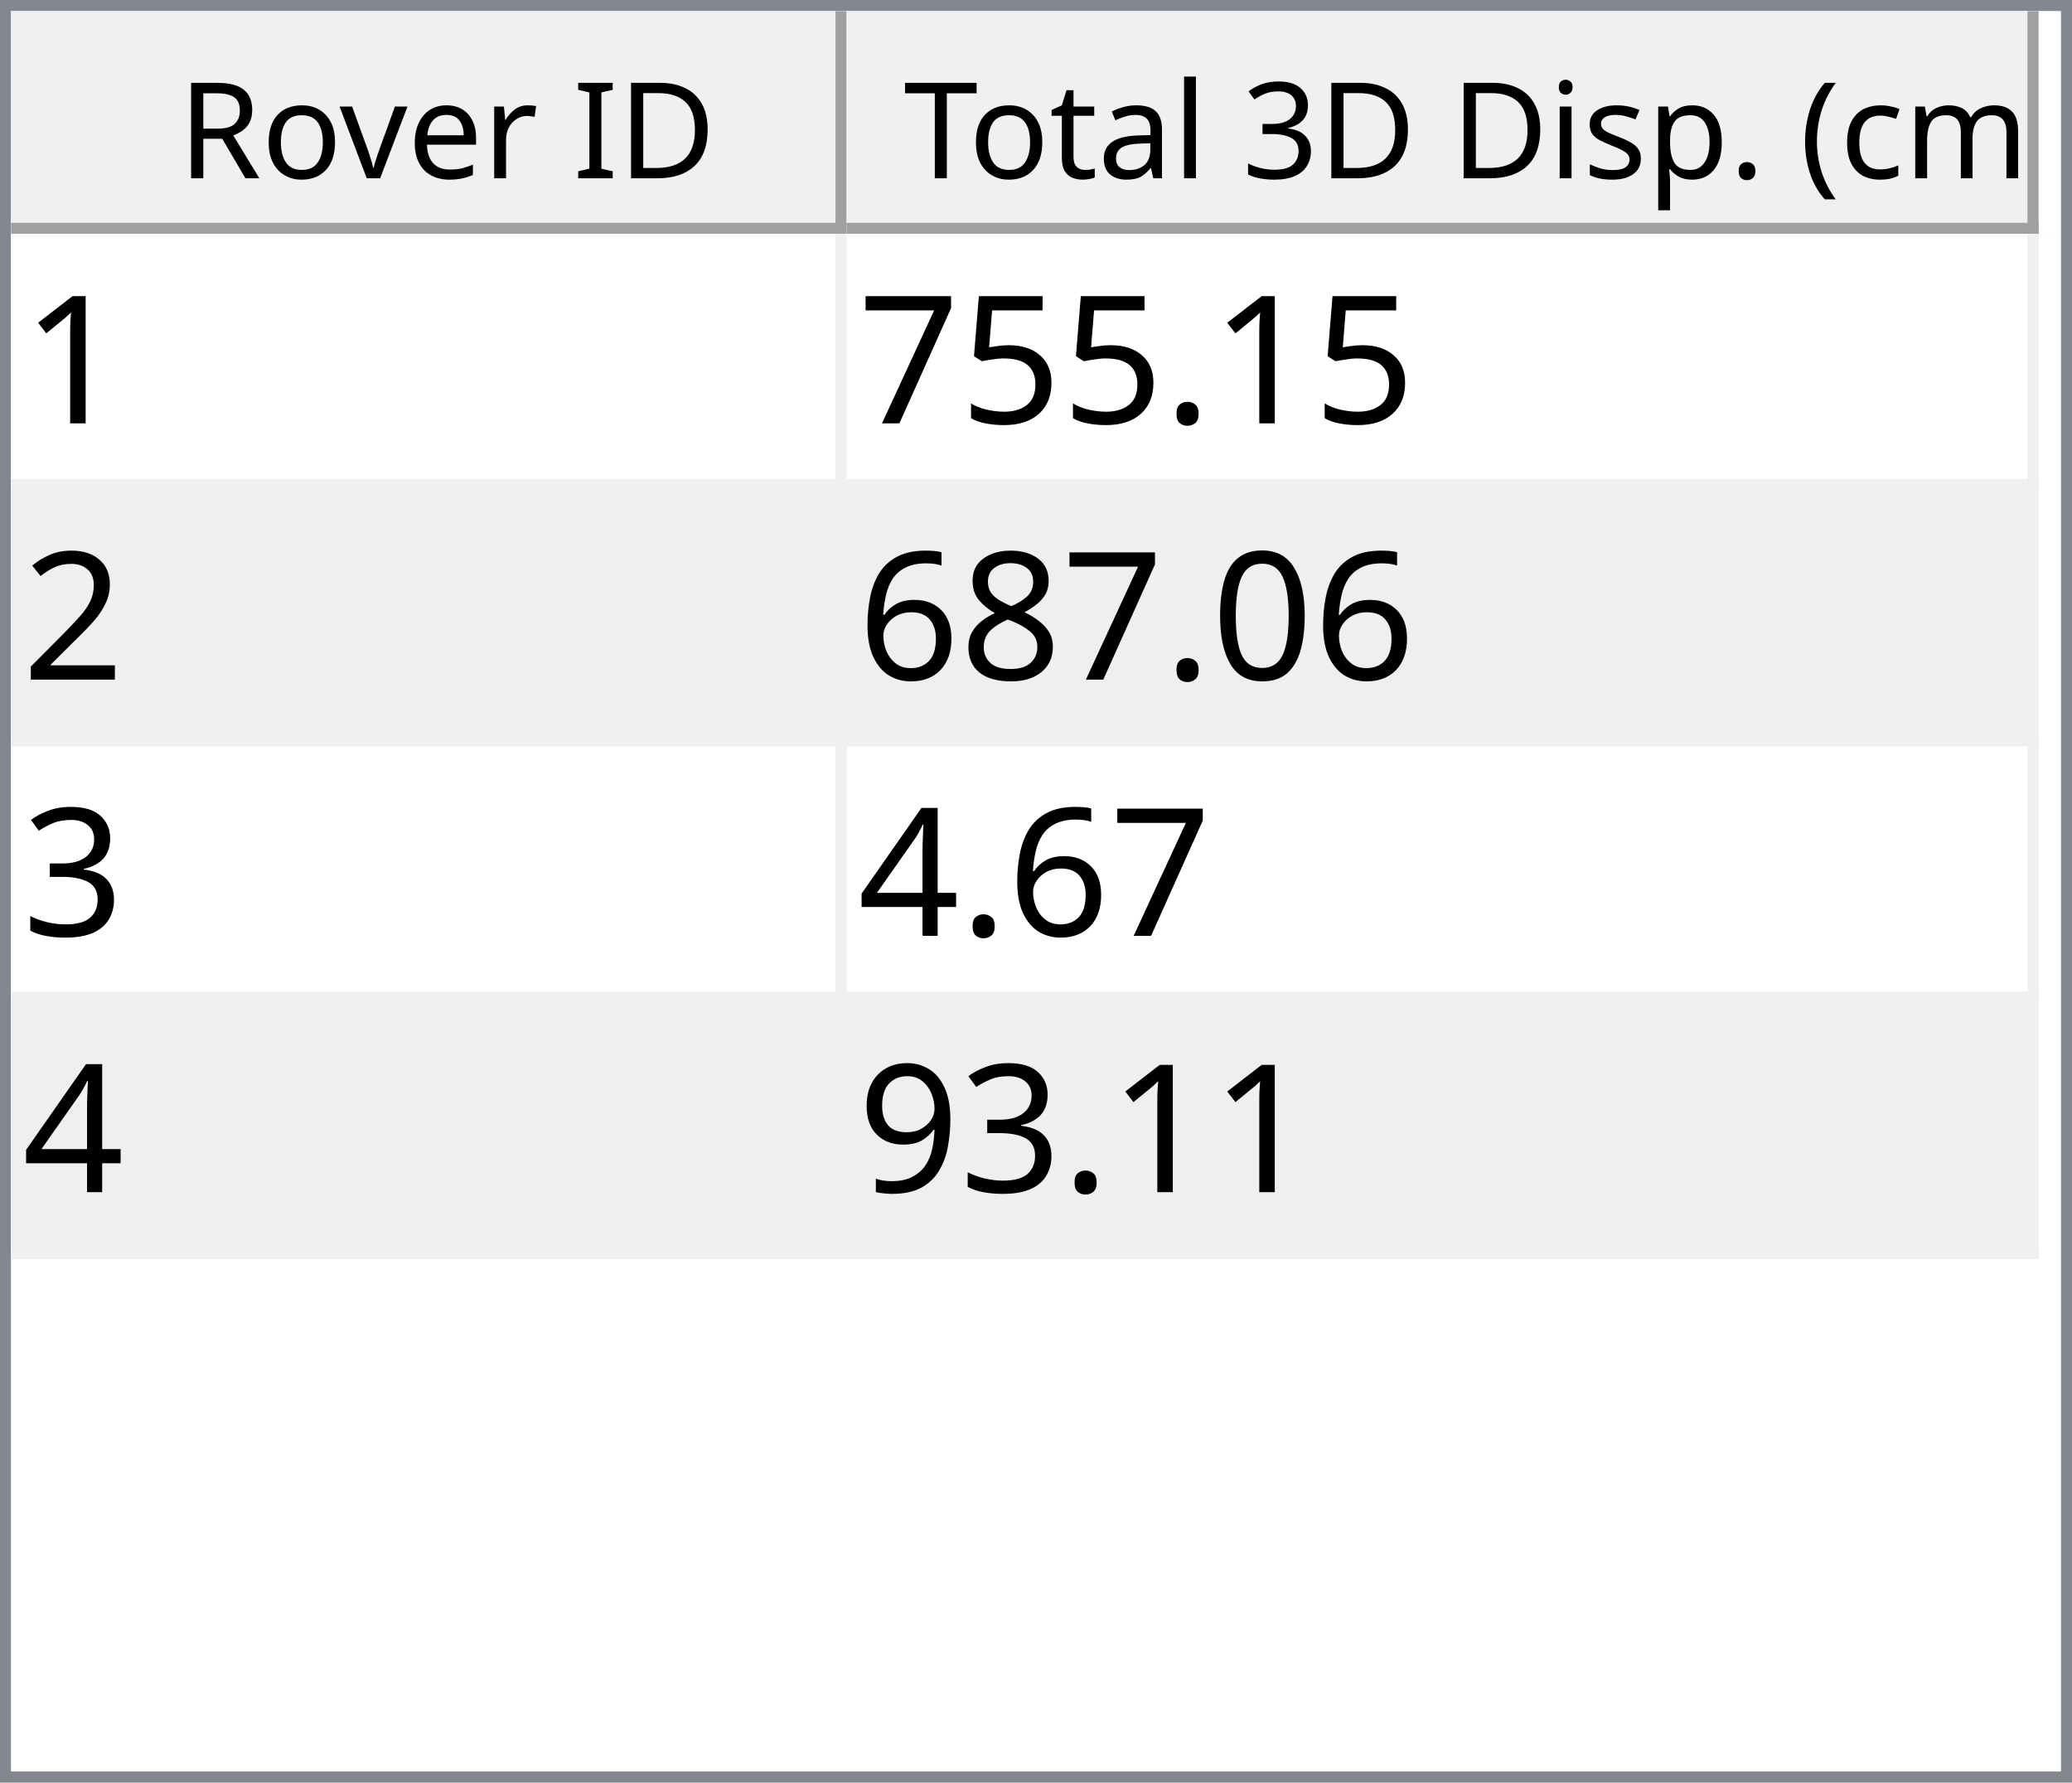
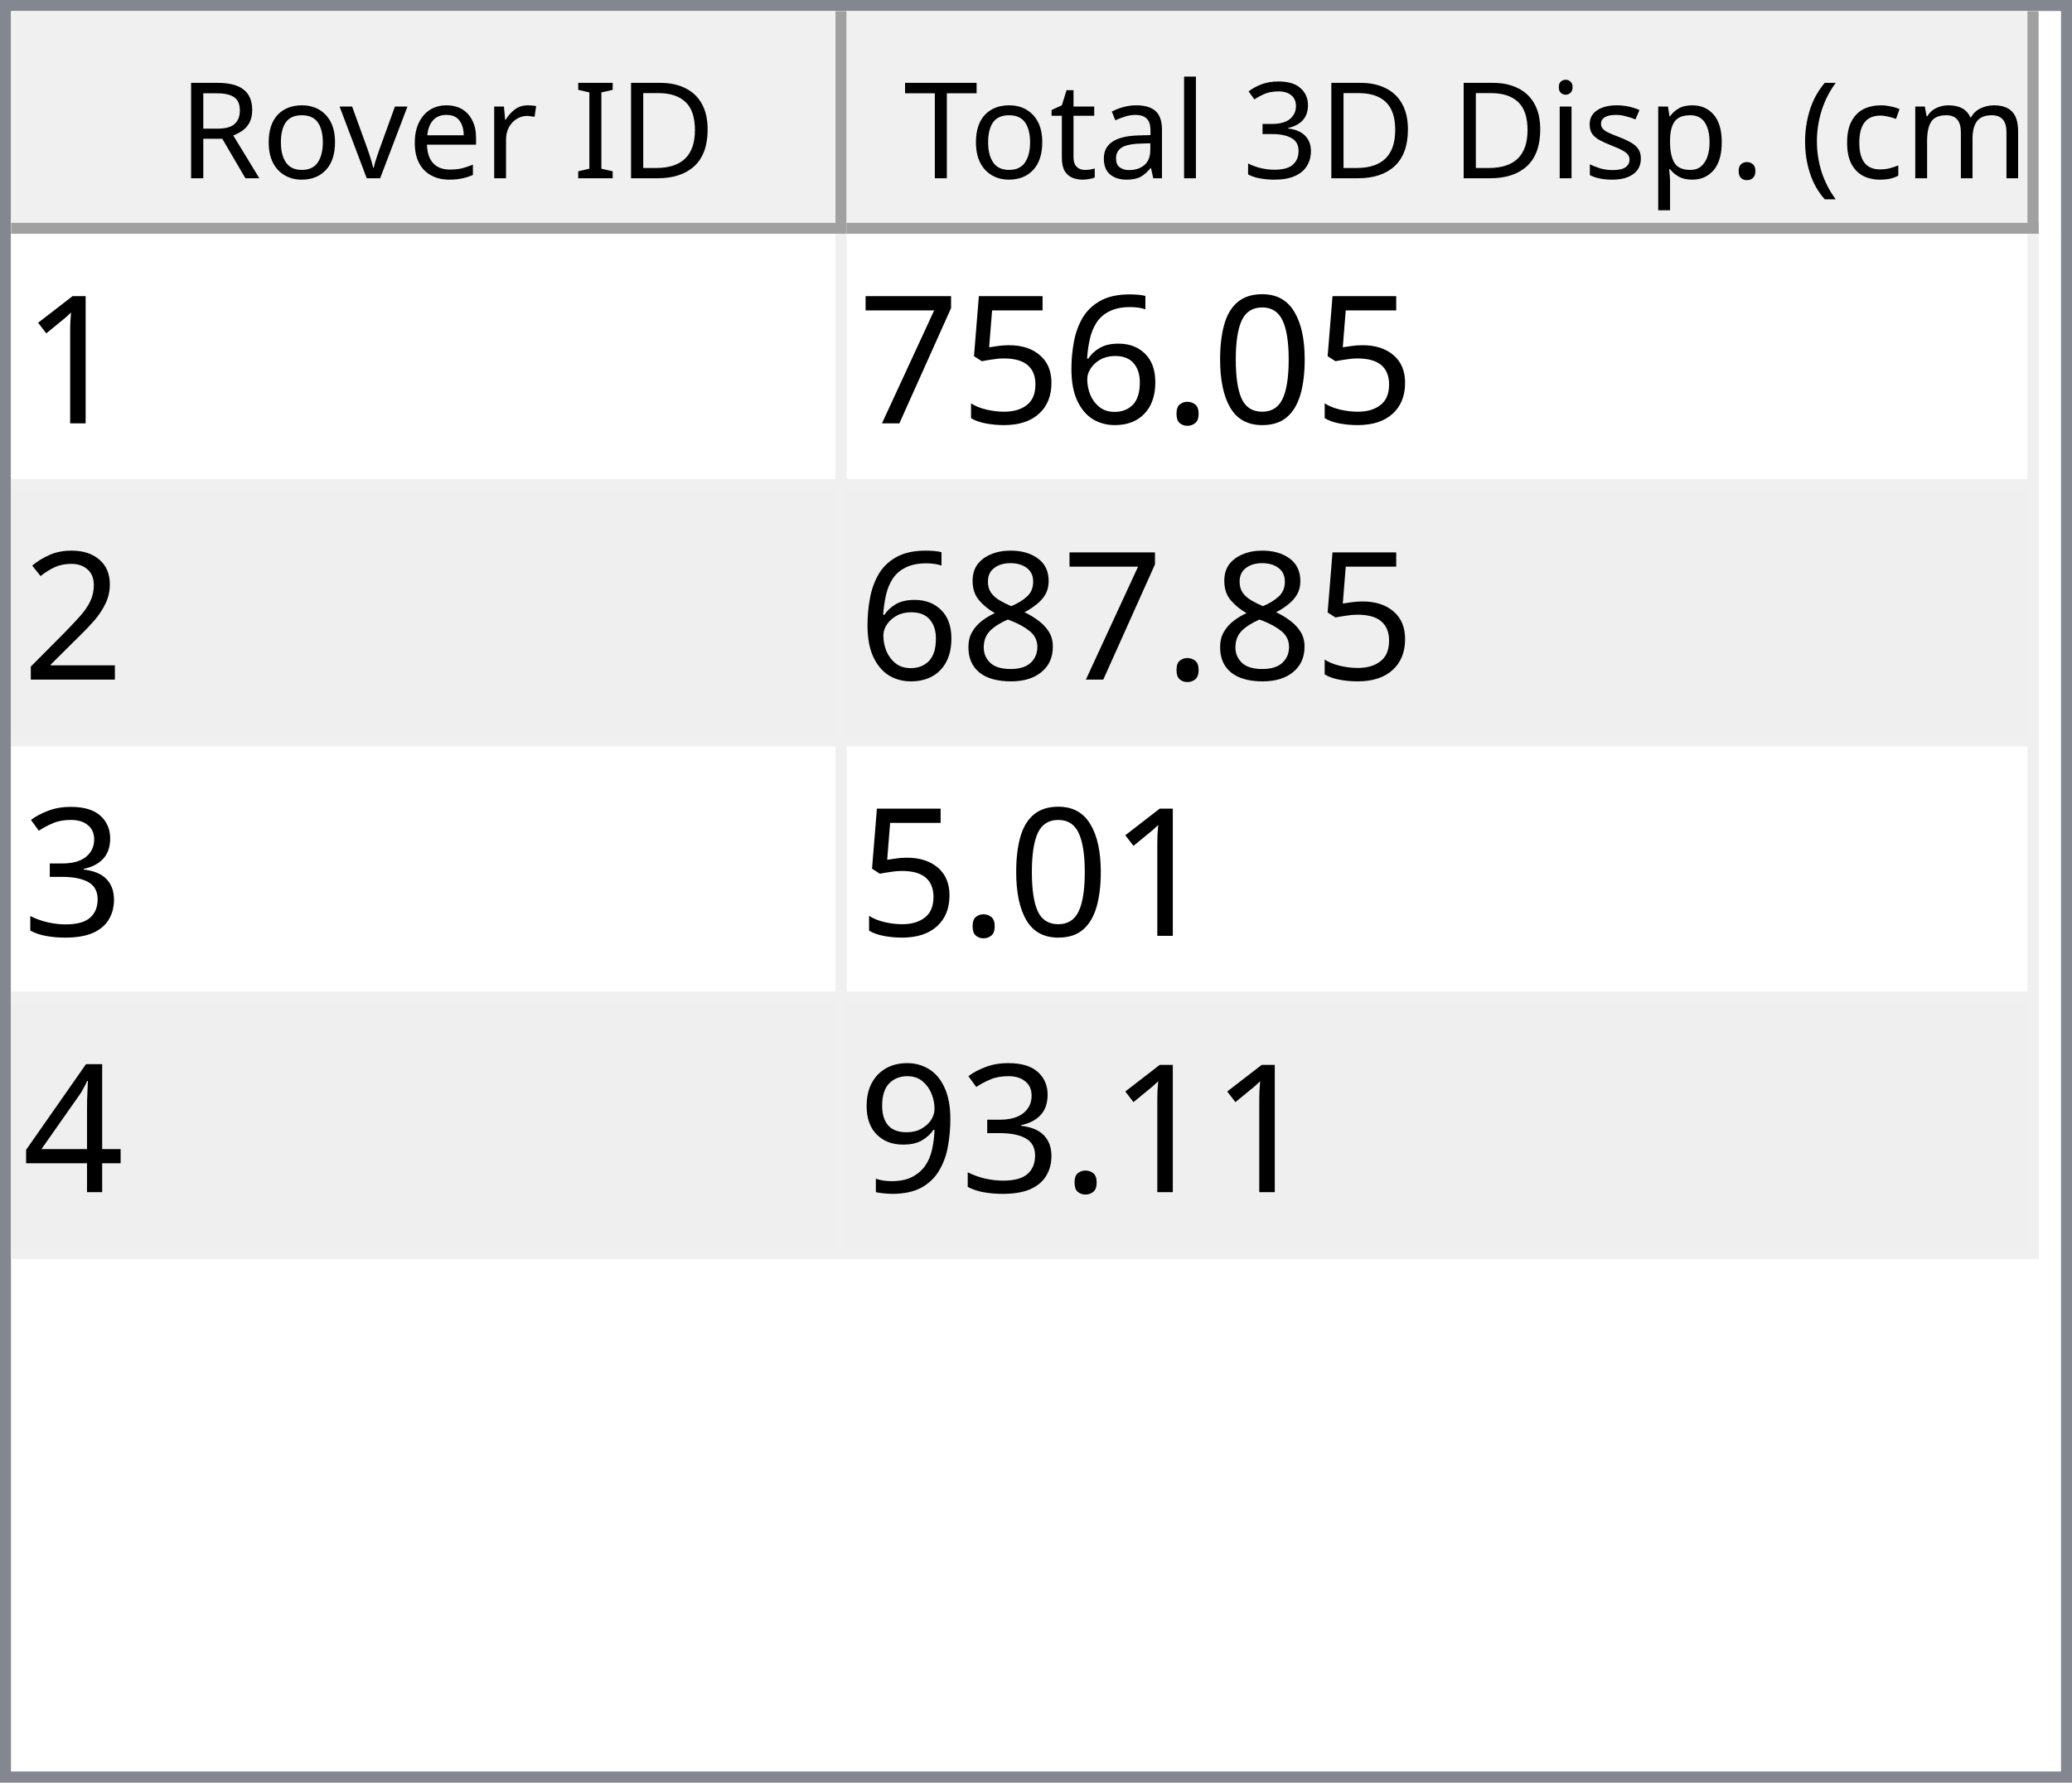
<svg xmlns="http://www.w3.org/2000/svg" style="fill-opacity:1; color-rendering:auto; color-interpolation:auto; text-rendering:auto; stroke:black; stroke-linecap:square; stroke-miterlimit:10; shape-rendering:auto; stroke-opacity:1; fill:black; stroke-dasharray:none; font-weight:normal; stroke-width:1; font-family:'Dialog'; font-style:normal; stroke-linejoin:miter; font-size:12px; stroke-dashoffset:0; image-rendering:auto;" width="186" height="160">
  <defs id="genericDefs" />
  <g>
    <defs id="defs1">
      <clipPath clipPathUnits="userSpaceOnUse" id="clipPath1">
        <path d="M0 0 L186 0 L186 160 L0 160 L0 0 Z" />
      </clipPath>
      <clipPath clipPathUnits="userSpaceOnUse" id="clipPath2">
        <path d="M0 0 L0 160 L186 160 L186 0 Z" />
      </clipPath>
      <clipPath clipPathUnits="userSpaceOnUse" id="clipPath3">
        <path d="M0 0 L0 20 L184 20 L184 0 Z" />
      </clipPath>
      <clipPath clipPathUnits="userSpaceOnUse" id="clipPath4">
        <path d="M0 0 L0 20 L75 20 L75 0 Z" />
      </clipPath>
      <clipPath clipPathUnits="userSpaceOnUse" id="clipPath5">
        <path d="M1 1 L1 19 L74 19 L74 1 Z" />
      </clipPath>
      <clipPath clipPathUnits="userSpaceOnUse" id="clipPath6">
        <path d="M0 0 L0 18 L73 18 L73 0 Z" />
      </clipPath>
      <clipPath clipPathUnits="userSpaceOnUse" id="clipPath7">
        <path d="M-0.5 -0.5 L-0.5 19.5 L74.5 19.5 L74.5 -0.5 Z" />
      </clipPath>
      <clipPath clipPathUnits="userSpaceOnUse" id="clipPath8">
        <path d="M0 0 L0 20 L107 20 L107 0 Z" />
      </clipPath>
      <clipPath clipPathUnits="userSpaceOnUse" id="clipPath9">
        <path d="M1 1 L1 19 L106 19 L106 1 Z" />
      </clipPath>
      <clipPath clipPathUnits="userSpaceOnUse" id="clipPath10">
        <path d="M0 0 L0 18 L105 18 L105 0 Z" />
      </clipPath>
      <clipPath clipPathUnits="userSpaceOnUse" id="clipPath11">
        <path d="M-0.5 -0.5 L-0.5 19.5 L106.5 19.5 L106.5 -0.5 Z" />
      </clipPath>
      <clipPath clipPathUnits="userSpaceOnUse" id="clipPath12">
        <path d="M0 0 L0 138 L184 138 L184 0 Z" />
      </clipPath>
      <clipPath clipPathUnits="userSpaceOnUse" id="clipPath13">
        <path d="M0 0 L0 92 L182 92 L182 0 Z" />
      </clipPath>
      <clipPath clipPathUnits="userSpaceOnUse" id="clipPath14">
        <path d="M-0.5 -0.5 L-0.5 91.5 L181.5 91.5 L181.5 -0.5 Z" />
      </clipPath>
      <clipPath clipPathUnits="userSpaceOnUse" id="clipPath15">
        <path d="M0 0 L0 22 L74 22 L74 0 Z" />
      </clipPath>
      <clipPath clipPathUnits="userSpaceOnUse" id="clipPath16">
        <path d="M0 0 L0 22 L106 22 L106 0 Z" />
      </clipPath>
      <font horiz-adv-x="64.551" id="font1">
        <font-face ascent="107.91" descent="25.098" units-per-em="100" style="font-style:normal; font-family:Segoe UI; font-weight:normal;" />
        <missing-glyph horiz-adv-x="64.551" d="M8.109 0 L8.109 68.266 L56.453 68.266 L56.453 0 L8.109 0 ZM15.328 7.234 L49.219 7.234 L49.219 61.031 L15.328 61.031 L15.328 7.234 Z" />
        <glyph unicode="D" horiz-adv-x="70.117" d="M9.188 0 L9.188 70.016 L28.516 70.016 Q65.531 70.016 65.531 35.891 Q65.531 19.672 55.25 9.836 Q44.969 0 27.734 0 L9.188 0 ZM17.391 62.594 L17.391 7.422 L27.828 7.422 Q41.609 7.422 49.273 14.797 Q56.938 22.172 56.938 35.688 Q56.938 62.594 28.328 62.594 L17.391 62.594 Z" />
        <glyph unicode="I" horiz-adv-x="26.611" d="M17.391 0 L9.188 0 L9.188 70.016 L17.391 70.016 L17.391 0 Z" />
        <glyph unicode=" " horiz-adv-x="27.393" d="" />
        <glyph unicode="r" horiz-adv-x="34.766" d="M34.188 41.891 Q32.078 43.5 28.125 43.5 Q23 43.5 19.555 38.672 Q16.109 33.844 16.109 25.484 L16.109 0 L8.109 0 L8.109 50 L16.109 50 L16.109 39.703 L16.312 39.703 Q18.016 44.969 21.531 47.922 Q25.047 50.875 29.391 50.875 Q32.516 50.875 34.188 50.203 L34.188 41.891 Z" />
        <glyph unicode="e" horiz-adv-x="52.295" d="M48.297 23 L12.984 23 Q13.188 14.656 17.484 10.109 Q21.781 5.562 29.297 5.562 Q37.75 5.562 44.828 11.141 L44.828 3.609 Q38.234 -1.172 27.391 -1.172 Q16.797 -1.172 10.742 5.641 Q4.688 12.453 4.688 24.812 Q4.688 36.469 11.305 43.82 Q17.922 51.172 27.734 51.172 Q37.547 51.172 42.922 44.828 Q48.297 38.484 48.297 27.203 L48.297 23 ZM40.094 29.781 Q40.047 36.719 36.75 40.578 Q33.453 44.438 27.594 44.438 Q21.922 44.438 17.969 40.383 Q14.016 36.328 13.094 29.781 L40.094 29.781 Z" />
        <glyph unicode="v" horiz-adv-x="47.9" d="M47.406 50 L27.484 0 L19.625 0 L0.688 50 L9.469 50 L22.172 13.672 Q23.578 9.672 23.922 6.688 L24.125 6.688 Q24.609 10.453 25.688 13.484 L38.969 50 L47.406 50 Z" />
        <glyph unicode="o" horiz-adv-x="58.594" d="M29 -1.172 Q17.922 -1.172 11.305 5.836 Q4.688 12.844 4.688 24.422 Q4.688 37.016 11.57 44.094 Q18.453 51.172 30.172 51.172 Q41.359 51.172 47.633 44.289 Q53.906 37.406 53.906 25.203 Q53.906 13.234 47.141 6.031 Q40.375 -1.172 29 -1.172 ZM29.594 44.438 Q21.875 44.438 17.383 39.188 Q12.891 33.938 12.891 24.703 Q12.891 15.828 17.43 10.695 Q21.969 5.562 29.594 5.562 Q37.359 5.562 41.531 10.594 Q45.703 15.625 45.703 24.906 Q45.703 34.281 41.531 39.359 Q37.359 44.438 29.594 44.438 Z" />
        <glyph unicode="R" horiz-adv-x="59.814" d="M59.375 0 L49.609 0 L37.891 19.625 Q36.281 22.359 34.766 24.289 Q33.25 26.219 31.664 27.438 Q30.078 28.656 28.25 29.219 Q26.422 29.781 24.125 29.781 L17.391 29.781 L17.391 0 L9.188 0 L9.188 70.016 L30.078 70.016 Q34.672 70.016 38.555 68.867 Q42.438 67.719 45.289 65.375 Q48.141 63.031 49.758 59.547 Q51.375 56.062 51.375 51.375 Q51.375 47.703 50.273 44.656 Q49.172 41.609 47.148 39.211 Q45.125 36.812 42.266 35.133 Q39.406 33.453 35.844 32.516 L35.844 32.328 Q37.594 31.547 38.891 30.547 Q40.188 29.547 41.359 28.18 Q42.531 26.812 43.68 25.078 Q44.828 23.344 46.234 21.047 L59.375 0 ZM17.391 62.594 L17.391 37.203 L28.516 37.203 Q31.594 37.203 34.203 38.133 Q36.812 39.062 38.719 40.797 Q40.625 42.531 41.703 45.047 Q42.781 47.562 42.781 50.688 Q42.781 56.297 39.141 59.445 Q35.5 62.594 28.609 62.594 L17.391 62.594 Z" />
        <glyph unicode=")" horiz-adv-x="30.176" d="M8.297 -15.922 L1.172 -15.922 Q16.406 2.344 16.406 26.812 Q16.406 51.469 1.078 70.016 L8.297 70.016 Q23.531 52.156 23.531 26.703 Q23.531 1.375 8.297 -15.922 Z" />
        <glyph unicode="m" horiz-adv-x="86.133" d="M79.109 0 L71.094 0 L71.094 28.719 Q71.094 37.016 68.531 40.727 Q65.969 44.438 59.906 44.438 Q54.781 44.438 51.195 39.75 Q47.609 35.062 47.609 28.516 L47.609 0 L39.594 0 L39.594 29.688 Q39.594 44.438 28.219 44.438 Q22.953 44.438 19.531 40.016 Q16.109 35.594 16.109 28.516 L16.109 0 L8.109 0 L8.109 50 L16.109 50 L16.109 42.094 L16.312 42.094 Q21.625 51.172 31.844 51.172 Q36.969 51.172 40.773 48.312 Q44.578 45.453 46 40.828 Q51.562 51.172 62.594 51.172 Q79.109 51.172 79.109 30.812 L79.109 0 Z" />
        <glyph unicode="c" horiz-adv-x="46.191" d="M42.188 2.297 Q36.422 -1.172 28.516 -1.172 Q17.828 -1.172 11.258 5.789 Q4.688 12.75 4.688 23.828 Q4.688 36.188 11.766 43.68 Q18.844 51.172 30.672 51.172 Q37.25 51.172 42.281 48.734 L42.281 40.531 Q36.719 44.438 30.375 44.438 Q22.703 44.438 17.797 38.945 Q12.891 33.453 12.891 24.516 Q12.891 15.719 17.508 10.641 Q22.125 5.562 29.891 5.562 Q36.422 5.562 42.188 9.906 L42.188 2.297 Z" />
        <glyph unicode="(" horiz-adv-x="30.176" d="M29.109 -15.922 L21.969 -15.922 Q6.844 1.375 6.844 26.703 Q6.844 52.156 21.969 70.016 L29.203 70.016 Q13.875 51.469 13.875 26.812 Q13.875 2.344 29.109 -15.922 Z" />
        <glyph unicode="." horiz-adv-x="21.68" d="M10.891 -1.078 Q8.641 -1.078 7.055 0.539 Q5.469 2.156 5.469 4.391 Q5.469 6.641 7.055 8.273 Q8.641 9.906 10.891 9.906 Q13.188 9.906 14.797 8.273 Q16.406 6.641 16.406 4.391 Q16.406 2.156 14.797 0.539 Q13.188 -1.078 10.891 -1.078 Z" />
        <glyph unicode="p" horiz-adv-x="58.789" d="M16.312 7.234 L16.109 7.234 L16.109 -23 L8.109 -23 L8.109 50 L16.109 50 L16.109 41.219 L16.312 41.219 Q22.219 51.172 33.594 51.172 Q43.266 51.172 48.688 44.461 Q54.109 37.75 54.109 26.469 Q54.109 13.922 48 6.375 Q41.891 -1.172 31.297 -1.172 Q21.578 -1.172 16.312 7.234 ZM16.109 27.391 L16.109 20.406 Q16.109 14.203 20.141 9.883 Q24.172 5.562 30.375 5.562 Q37.641 5.562 41.773 11.133 Q45.906 16.703 45.906 26.609 Q45.906 34.969 42.047 39.703 Q38.188 44.438 31.594 44.438 Q24.609 44.438 20.359 39.578 Q16.109 34.719 16.109 27.391 Z" />
        <glyph unicode="s" horiz-adv-x="42.432" d="M5.078 1.812 L5.078 10.406 Q11.625 5.562 19.484 5.562 Q30.031 5.562 30.031 12.594 Q30.031 14.594 29.125 15.992 Q28.219 17.391 26.68 18.461 Q25.141 19.531 23.07 20.383 Q21 21.234 18.609 22.172 Q15.281 23.484 12.766 24.828 Q10.25 26.172 8.57 27.859 Q6.891 29.547 6.031 31.695 Q5.172 33.844 5.172 36.719 Q5.172 40.234 6.789 42.945 Q8.406 45.656 11.086 47.484 Q13.766 49.312 17.211 50.242 Q20.656 51.172 24.312 51.172 Q30.812 51.172 35.938 48.922 L35.938 40.828 Q30.422 44.438 23.25 44.438 Q21 44.438 19.195 43.922 Q17.391 43.406 16.094 42.477 Q14.797 41.547 14.086 40.258 Q13.375 38.969 13.375 37.406 Q13.375 35.453 14.086 34.133 Q14.797 32.812 16.164 31.789 Q17.531 30.766 19.484 29.938 Q21.438 29.109 23.922 28.125 Q27.25 26.859 29.883 25.516 Q32.516 24.172 34.375 22.484 Q36.234 20.797 37.234 18.602 Q38.234 16.406 38.234 13.375 Q38.234 9.672 36.602 6.938 Q34.969 4.203 32.234 2.398 Q29.5 0.594 25.93 -0.289 Q22.359 -1.172 18.453 -1.172 Q10.75 -1.172 5.078 1.812 Z" />
        <glyph unicode="i" horiz-adv-x="24.219" d="M12.203 62.703 Q10.062 62.703 8.547 64.164 Q7.031 65.625 7.031 67.875 Q7.031 70.125 8.547 71.609 Q10.062 73.094 12.203 73.094 Q14.406 73.094 15.945 71.609 Q17.484 70.125 17.484 67.875 Q17.484 65.719 15.945 64.211 Q14.406 62.703 12.203 62.703 ZM16.109 0 L8.109 0 L8.109 50 L16.109 50 L16.109 0 Z" />
        <glyph unicode="3" horiz-adv-x="53.906" d="M46.531 19.828 Q46.531 15.094 44.75 11.211 Q42.969 7.328 39.719 4.57 Q36.469 1.812 31.93 0.297 Q27.391 -1.219 21.922 -1.219 Q11.922 -1.219 6 2.594 L6 11.188 Q13.094 5.609 22.219 5.609 Q25.875 5.609 28.828 6.539 Q31.781 7.469 33.906 9.227 Q36.031 10.984 37.18 13.477 Q38.328 15.969 38.328 19.094 Q38.328 32.812 18.797 32.812 L12.984 32.812 L12.984 39.594 L18.5 39.594 Q35.797 39.594 35.797 52.484 Q35.797 64.406 22.609 64.406 Q15.188 64.406 8.688 59.422 L8.688 67.188 Q15.375 71.188 24.609 71.188 Q29 71.188 32.57 69.969 Q36.141 68.75 38.68 66.555 Q41.219 64.359 42.609 61.281 Q44 58.203 44 54.5 Q44 40.672 30.031 36.719 L30.031 36.531 Q33.594 36.141 36.625 34.797 Q39.656 33.453 41.852 31.305 Q44.047 29.156 45.289 26.25 Q46.531 23.344 46.531 19.828 Z" />
        <glyph unicode="l" horiz-adv-x="24.219" d="M16.109 0 L8.109 0 L8.109 74.031 L16.109 74.031 L16.109 0 Z" />
        <glyph unicode="a" horiz-adv-x="50.879" d="M43.891 0 L35.891 0 L35.891 7.812 L35.688 7.812 Q30.469 -1.172 20.312 -1.172 Q12.844 -1.172 8.617 2.781 Q4.391 6.734 4.391 13.281 Q4.391 27.297 20.906 29.594 L35.891 31.688 Q35.891 44.438 25.594 44.438 Q16.547 44.438 9.281 38.281 L9.281 46.484 Q16.656 51.172 26.266 51.172 Q43.891 51.172 43.891 32.516 L43.891 0 ZM35.891 25.297 L23.828 23.641 Q18.266 22.859 15.43 20.875 Q12.594 18.891 12.594 13.875 Q12.594 10.203 15.211 7.883 Q17.828 5.562 22.172 5.562 Q28.125 5.562 32.008 9.742 Q35.891 13.922 35.891 20.312 L35.891 25.297 Z" />
        <glyph unicode="t" horiz-adv-x="33.887" d="M31.297 0.484 Q28.469 -1.078 23.828 -1.078 Q10.688 -1.078 10.688 13.578 L10.688 43.172 L2.094 43.172 L2.094 50 L10.688 50 L10.688 62.203 L18.703 64.797 L18.703 50 L31.297 50 L31.297 43.172 L18.703 43.172 L18.703 14.984 Q18.703 9.969 20.414 7.82 Q22.125 5.672 26.078 5.672 Q29.109 5.672 31.297 7.328 L31.297 0.484 Z" />
        <glyph unicode="T" horiz-adv-x="52.393" d="M50.594 62.594 L30.375 62.594 L30.375 0 L22.172 0 L22.172 62.594 L2 62.594 L2 70.016 L50.594 70.016 L50.594 62.594 Z" />
      </font>
      <font horiz-adv-x="75.0" id="font2">
        <font-face ascent="100.537" descent="21.973" units-per-em="100" style="font-style:normal; font-family:sans-serif; font-weight:normal;" />
        <missing-glyph horiz-adv-x="75.0" d="M12.5 0 L12.5 62.5 L62.5 62.5 L62.5 0 L12.5 0 ZM14.062 1.562 L60.938 1.562 L60.938 60.938 L14.062 60.938 L14.062 1.562 Z" />
        <glyph unicode="1" horiz-adv-x="55.615" d="M37.25 0 L28.469 0 L28.469 56 Q25.297 52.984 20.141 49.953 Q14.984 46.922 10.891 45.406 L10.891 53.906 Q18.266 57.375 23.781 62.305 Q29.297 67.234 31.594 71.875 L37.25 71.875 L37.25 0 Z" />
+         <glyph unicode="0" horiz-adv-x="55.615" d="M4.156 35.297 Q4.156 48 6.766 55.742 Q9.375 63.484 14.523 67.68 Q19.672 71.875 27.484 71.875 Q33.25 71.875 37.594 69.555 Q41.938 67.234 44.773 62.867 Q47.609 58.5 49.219 52.227 Q50.828 45.953 50.828 35.297 Q50.828 22.703 48.242 14.969 Q45.656 7.234 40.508 3.008 Q35.359 -1.219 27.484 -1.219 Q17.141 -1.219 11.234 6.203 Q4.156 15.141 4.156 35.297 ZM13.188 35.297 Q13.188 17.672 17.312 11.836 Q21.438 6 27.484 6 Q33.547 6 37.672 11.859 Q41.797 17.719 41.797 35.297 Q41.797 52.984 37.672 58.789 Q33.547 64.594 27.391 64.594 Q21.344 64.594 17.719 59.469 Q13.188 52.938 13.188 35.297 Z" />
        <glyph unicode="." horiz-adv-x="27.783" d="M9.078 0 L9.078 10.016 L19.094 10.016 L19.094 0 L9.078 0 Z" />
+         <glyph unicode="6" horiz-adv-x="55.615" d="M49.75 54.047 L41.016 53.375 Q39.844 58.547 37.703 60.891 Q34.125 64.656 28.906 64.656 Q24.703 64.656 21.531 62.312 Q17.391 59.281 14.992 53.469 Q12.594 47.656 12.5 36.922 Q15.672 41.75 20.266 44.094 Q24.859 46.438 29.891 46.438 Q38.672 46.438 44.852 39.969 Q51.031 33.5 51.031 23.25 Q51.031 16.5 48.125 10.719 Q45.219 4.938 40.141 1.859 Q35.062 -1.219 28.609 -1.219 Q17.625 -1.219 10.695 6.859 Q3.766 14.938 3.766 33.5 Q3.766 54.25 11.422 63.672 Q18.109 71.875 29.438 71.875 Q37.891 71.875 43.289 67.141 Q48.688 62.406 49.75 54.047 ZM13.875 23.188 Q13.875 18.656 15.797 14.508 Q17.719 10.359 21.188 8.18 Q24.656 6 28.469 6 Q34.031 6 38.039 10.492 Q42.047 14.984 42.047 22.703 Q42.047 30.125 38.086 34.398 Q34.125 38.672 28.125 38.672 Q22.172 38.672 18.023 34.398 Q13.875 30.125 13.875 23.188 Z" />
        <glyph unicode="5" horiz-adv-x="55.615" d="M4.156 18.75 L13.375 19.531 Q14.406 12.797 18.141 9.398 Q21.875 6 27.156 6 Q33.5 6 37.891 10.789 Q42.281 15.578 42.281 23.484 Q42.281 31 38.062 35.352 Q33.844 39.703 27 39.703 Q22.75 39.703 19.336 37.773 Q15.922 35.844 13.969 32.766 L5.719 33.844 L12.641 70.609 L48.25 70.609 L48.25 62.203 L19.672 62.203 L15.828 42.969 Q22.266 47.469 29.344 47.469 Q38.719 47.469 45.164 40.969 Q51.609 34.469 51.609 24.266 Q51.609 14.547 45.953 7.469 Q39.062 -1.219 27.156 -1.219 Q17.391 -1.219 11.211 4.25 Q5.031 9.719 4.156 18.75 Z" />
        <glyph unicode="7" horiz-adv-x="55.615" d="M4.734 62.203 L4.734 70.656 L51.078 70.656 L51.078 63.812 Q44.234 56.547 37.523 44.484 Q30.812 32.422 27.156 19.672 Q24.516 10.688 23.781 0 L14.75 0 Q14.891 8.453 18.062 20.414 Q21.234 32.375 27.172 43.484 Q33.109 54.594 39.797 62.203 L4.734 62.203 Z" />
        <glyph unicode="2" horiz-adv-x="55.615" d="M50.344 8.453 L50.344 0 L3.031 0 Q2.938 3.172 4.047 6.109 Q5.859 10.938 9.836 15.625 Q13.812 20.312 21.344 26.469 Q33.016 36.031 37.117 41.625 Q41.219 47.219 41.219 52.203 Q41.219 57.422 37.477 61.008 Q33.734 64.594 27.734 64.594 Q21.391 64.594 17.578 60.789 Q13.766 56.984 13.719 50.25 L4.688 51.172 Q5.609 61.281 11.664 66.578 Q17.719 71.875 27.938 71.875 Q38.234 71.875 44.242 66.164 Q50.25 60.453 50.25 52 Q50.25 47.703 48.492 43.555 Q46.734 39.406 42.656 34.812 Q38.578 30.219 29.109 22.219 Q21.188 15.578 18.945 13.211 Q16.703 10.844 15.234 8.453 L50.344 8.453 Z" />
-         <glyph unicode="0" horiz-adv-x="55.615" d="M4.156 35.297 Q4.156 48 6.766 55.742 Q9.375 63.484 14.523 67.68 Q19.672 71.875 27.484 71.875 Q33.25 71.875 37.594 69.555 Q41.938 67.234 44.773 62.867 Q47.609 58.5 49.219 52.227 Q50.828 45.953 50.828 35.297 Q50.828 22.703 48.242 14.969 Q45.656 7.234 40.508 3.008 Q35.359 -1.219 27.484 -1.219 Q17.141 -1.219 11.234 6.203 Q4.156 15.141 4.156 35.297 ZM13.188 35.297 Q13.188 17.672 17.312 11.836 Q21.438 6 27.484 6 Q33.547 6 37.672 11.859 Q41.797 17.719 41.797 35.297 Q41.797 52.984 37.672 58.789 Q33.547 64.594 27.391 64.594 Q21.344 64.594 17.719 59.469 Q13.188 52.938 13.188 35.297 Z" />
        <glyph unicode="8" horiz-adv-x="55.615" d="M17.672 38.812 Q12.203 40.828 9.57 44.539 Q6.938 48.25 6.938 53.422 Q6.938 61.234 12.555 66.555 Q18.172 71.875 27.484 71.875 Q36.859 71.875 42.578 66.43 Q48.297 60.984 48.297 53.172 Q48.297 48.188 45.68 44.508 Q43.062 40.828 37.75 38.812 Q44.344 36.672 47.781 31.883 Q51.219 27.094 51.219 20.453 Q51.219 11.281 44.727 5.031 Q38.234 -1.219 27.641 -1.219 Q17.047 -1.219 10.547 5.055 Q4.047 11.328 4.047 20.703 Q4.047 27.688 7.594 32.398 Q11.141 37.109 17.672 38.812 ZM15.922 53.719 Q15.922 48.641 19.195 45.414 Q22.469 42.188 27.688 42.188 Q32.766 42.188 36.016 45.383 Q39.266 48.578 39.266 53.219 Q39.266 58.062 35.914 61.359 Q32.562 64.656 27.594 64.656 Q22.562 64.656 19.242 61.43 Q15.922 58.203 15.922 53.719 ZM13.094 20.656 Q13.094 16.891 14.875 13.375 Q16.656 9.859 20.172 7.93 Q23.688 6 27.734 6 Q34.031 6 38.133 10.055 Q42.234 14.109 42.234 20.359 Q42.234 26.703 38.016 30.859 Q33.797 35.016 27.438 35.016 Q21.234 35.016 17.164 30.914 Q13.094 26.812 13.094 20.656 Z" />
-         <glyph unicode="6" horiz-adv-x="55.615" d="M49.75 54.047 L41.016 53.375 Q39.844 58.547 37.703 60.891 Q34.125 64.656 28.906 64.656 Q24.703 64.656 21.531 62.312 Q17.391 59.281 14.992 53.469 Q12.594 47.656 12.5 36.922 Q15.672 41.75 20.266 44.094 Q24.859 46.438 29.891 46.438 Q38.672 46.438 44.852 39.969 Q51.031 33.5 51.031 23.25 Q51.031 16.5 48.125 10.719 Q45.219 4.938 40.141 1.859 Q35.062 -1.219 28.609 -1.219 Q17.625 -1.219 10.695 6.859 Q3.766 14.938 3.766 33.5 Q3.766 54.25 11.422 63.672 Q18.109 71.875 29.438 71.875 Q37.891 71.875 43.289 67.141 Q48.688 62.406 49.75 54.047 ZM13.875 23.188 Q13.875 18.656 15.797 14.508 Q17.719 10.359 21.188 8.18 Q24.656 6 28.469 6 Q34.031 6 38.039 10.492 Q42.047 14.984 42.047 22.703 Q42.047 30.125 38.086 34.398 Q34.125 38.672 28.125 38.672 Q22.172 38.672 18.023 34.398 Q13.875 30.125 13.875 23.188 Z" />
        <glyph unicode="3" horiz-adv-x="55.615" d="M4.203 18.891 L12.984 20.062 Q14.5 12.594 18.141 9.297 Q21.781 6 27 6 Q33.203 6 37.477 10.297 Q41.75 14.594 41.75 20.953 Q41.75 27 37.797 30.93 Q33.844 34.859 27.734 34.859 Q25.25 34.859 21.531 33.891 L22.516 41.609 Q23.391 41.5 23.922 41.5 Q29.547 41.5 34.039 44.43 Q38.531 47.359 38.531 53.469 Q38.531 58.297 35.258 61.477 Q31.984 64.656 26.812 64.656 Q21.688 64.656 18.266 61.43 Q14.844 58.203 13.875 51.766 L5.078 53.328 Q6.688 62.156 12.398 67.016 Q18.109 71.875 26.609 71.875 Q32.469 71.875 37.398 69.359 Q42.328 66.844 44.945 62.5 Q47.562 58.156 47.562 53.266 Q47.562 48.641 45.07 44.828 Q42.578 41.016 37.703 38.766 Q44.047 37.312 47.562 32.695 Q51.078 28.078 51.078 21.141 Q51.078 11.766 44.242 5.25 Q37.406 -1.266 26.953 -1.266 Q17.531 -1.266 11.305 4.352 Q5.078 9.969 4.203 18.891 Z" />
        <glyph unicode="4" horiz-adv-x="55.615" d="M32.328 0 L32.328 17.141 L1.266 17.141 L1.266 25.203 L33.938 71.578 L41.109 71.578 L41.109 25.203 L50.781 25.203 L50.781 17.141 L41.109 17.141 L41.109 0 L32.328 0 ZM32.328 25.203 L32.328 57.469 L9.906 25.203 L32.328 25.203 Z" />
        <glyph unicode="9" horiz-adv-x="55.615" d="M5.469 16.547 L13.922 17.328 Q14.984 11.375 18.016 8.688 Q21.047 6 25.781 6 Q29.828 6 32.883 7.859 Q35.938 9.719 37.891 12.82 Q39.844 15.922 41.164 21.195 Q42.484 26.469 42.484 31.938 Q42.484 32.516 42.438 33.688 Q39.797 29.5 35.234 26.883 Q30.672 24.266 25.344 24.266 Q16.453 24.266 10.305 30.711 Q4.156 37.156 4.156 47.703 Q4.156 58.594 10.578 65.234 Q17 71.875 26.656 71.875 Q33.641 71.875 39.43 68.117 Q45.219 64.359 48.219 57.398 Q51.219 50.438 51.219 37.25 Q51.219 23.531 48.242 15.406 Q45.266 7.281 39.383 3.031 Q33.5 -1.219 25.594 -1.219 Q17.188 -1.219 11.867 3.445 Q6.547 8.109 5.469 16.547 ZM41.453 48.141 Q41.453 55.719 37.43 60.156 Q33.406 64.594 27.734 64.594 Q21.875 64.594 17.531 59.812 Q13.188 55.031 13.188 47.406 Q13.188 40.578 17.312 36.305 Q21.438 32.031 27.484 32.031 Q33.594 32.031 37.523 36.305 Q41.453 40.578 41.453 48.141 Z" />
      </font>
    </defs>
    <g style="fill:white; stroke:white;">
      <rect x="0" y="0" width="186" style="clip-path:url(#clipPath1); stroke:none;" height="160" />
    </g>
    <g style="fill:white; text-rendering:optimizeSpeed; color-rendering:optimizeSpeed; image-rendering:optimizeSpeed; shape-rendering:crispEdges; stroke:white; color-interpolation:sRGB;">
      <rect x="0" width="186" height="160" y="0" style="stroke:none;" />
      <path style="stroke:none;" d="M0 160 L186 160 L186 0 L0 0 Z" />
    </g>
    <g style="fill:rgb(240,240,240); font-family:'Segoe UI'; stroke:rgb(240,240,240);">
      <rect x="0" y="0" width="186" style="clip-path:url(#clipPath2); stroke:none;" height="160" />
    </g>
    <g style="fill:rgb(130,135,144); font-family:'Segoe UI'; stroke:rgb(130,135,144);">
      <path d="M0 0 L186 0 L186 160 L0 160 L0 0 ZM1 1 L185 1 L185 159 L1 159 L1 1 Z" style="fill-rule:evenodd; clip-path:url(#clipPath2); stroke:none;" />
    </g>
    <g style="fill:white; font-family:'Segoe UI'; stroke:white;" transform="translate(1,1)">
      <rect x="0" y="0" width="184" style="clip-path:url(#clipPath3); stroke:none;" height="20" />
    </g>
    <g style="fill:rgb(240,240,240); font-family:'Segoe UI'; stroke:rgb(240,240,240);" transform="translate(1,1)">
      <rect x="0" y="0" width="75" style="clip-path:url(#clipPath4); stroke:none;" height="20" />
    </g>
    <g style="font-family:'Segoe UI';" transform="translate(2,2)">
      <text x="14" xml:space="preserve" y="14" style="clip-path:url(#clipPath6); stroke:none;">Rover ID</text>
    </g>
    <g style="fill:rgb(160,160,160); font-family:'Segoe UI'; stroke:rgb(160,160,160); stroke-linejoin:bevel;" transform="translate(1.5,1.5)">
      <line x1="74" x2="74" y1="0" style="fill:none; clip-path:url(#clipPath7);" y2="19" />
    </g>
    <g style="fill:rgb(160,160,160); font-family:'Segoe UI'; stroke:rgb(160,160,160); stroke-linejoin:bevel;" transform="matrix(1,0,0,1,1,1) translate(0.5,0.5)">
      <line x1="0" x2="74" y1="19" style="fill:none; clip-path:url(#clipPath7);" y2="19" />
    </g>
    <g style="fill:rgb(240,240,240); font-family:'Segoe UI'; stroke:rgb(240,240,240);" transform="translate(76,1)">
      <rect x="0" y="0" width="107" style="clip-path:url(#clipPath8); stroke:none;" height="20" />
    </g>
    <g style="font-family:'Segoe UI';" transform="translate(77,2)">
      <text x="1" xml:space="preserve" y="14" style="clip-path:url(#clipPath10); stroke:none;"> Total 3D Disp. (cm)</text>
    </g>
    <g style="fill:rgb(160,160,160); font-family:'Segoe UI'; stroke:rgb(160,160,160); stroke-linejoin:bevel;" transform="translate(76.5,1.5)">
      <line x1="106" x2="106" y1="0" style="fill:none; clip-path:url(#clipPath11);" y2="19" />
    </g>
    <g style="fill:rgb(160,160,160); font-family:'Segoe UI'; stroke:rgb(160,160,160); stroke-linejoin:bevel;" transform="matrix(1,0,0,1,76,1) translate(0.5,0.5)">
      <line x1="0" x2="106" y1="19" style="fill:none; clip-path:url(#clipPath11);" y2="19" />
    </g>
    <g style="fill:white; font-family:'Segoe UI'; stroke:white;" transform="translate(1,21)">
      <rect x="0" y="0" width="184" style="clip-path:url(#clipPath12); stroke:none;" height="138" />
    </g>
    <g style="fill:rgb(240,240,240); font-size:16px; font-family:sans-serif; stroke:rgb(240,240,240);" transform="translate(1,21)">
      <rect x="0" y="0" width="182" style="clip-path:url(#clipPath13); stroke:none;" height="92" />
      <line transform="translate(0.5,0.5)" x1="0" x2="181" y1="22" style="clip-path:url(#clipPath14); fill:none; stroke-linejoin:bevel;" y2="22" />
    </g>
    <g transform="matrix(1,0,0,1,1,21) translate(0.5,0.5)" style="fill:rgb(240,240,240); font-size:16px; font-family:sans-serif; stroke:rgb(240,240,240); stroke-linejoin:bevel;">
      <line x1="0" x2="181" y1="45" style="fill:none; clip-path:url(#clipPath14);" y2="45" />
    </g>
    <g transform="matrix(1,0,0,1,1,21) translate(0.5,0.5)" style="fill:rgb(240,240,240); font-size:16px; font-family:sans-serif; stroke:rgb(240,240,240); stroke-linejoin:bevel;">
      <line x1="0" x2="181" y1="68" style="fill:none; clip-path:url(#clipPath14);" y2="68" />
    </g>
    <g transform="matrix(1,0,0,1,1,21) translate(0.5,0.5)" style="fill:rgb(240,240,240); font-size:16px; font-family:sans-serif; stroke:rgb(240,240,240); stroke-linejoin:bevel;">
      <line x1="0" x2="181" y1="91" style="fill:none; clip-path:url(#clipPath14);" y2="91" />
    </g>
    <g transform="matrix(1,0,0,1,1,21) translate(0.5,0.5)" style="fill:rgb(240,240,240); font-size:16px; font-family:sans-serif; stroke:rgb(240,240,240); stroke-linejoin:bevel;">
      <line x1="74" x2="74" y1="0" style="fill:none; clip-path:url(#clipPath14);" y2="91" />
    </g>
    <g transform="matrix(1,0,0,1,1,21) translate(0.5,0.5)" style="fill:rgb(240,240,240); font-size:16px; font-family:sans-serif; stroke:rgb(240,240,240); stroke-linejoin:bevel;">
      <line x1="181" x2="181" y1="0" style="fill:none; clip-path:url(#clipPath14);" y2="91" />
    </g>
    <g style="fill:white; font-size:16px; font-family:sans-serif; stroke:white;" transform="matrix(1,0,0,1,1,21)">
      <rect x="0" y="0" width="74" style="clip-path:url(#clipPath15); stroke:none;" height="22" />
      <text x="1" y="17" style="fill:black; clip-path:url(#clipPath15); stroke:none;" xml:space="preserve">1</text>
    </g>
    <g style="fill:white; font-size:16px; font-family:sans-serif; stroke:white;" transform="matrix(1,0,0,1,1,21) translate(75,0)">
      <rect x="0" y="0" width="106" style="clip-path:url(#clipPath16); stroke:none;" height="22" />
-       <text x="1" y="17" style="fill:black; clip-path:url(#clipPath16); stroke:none;" xml:space="preserve">755.15</text>
+       <text x="1" y="17" style="fill:black; clip-path:url(#clipPath16); stroke:none;" xml:space="preserve">756.05</text>
    </g>
    <g style="fill:rgb(239,239,239); font-size:16px; font-family:sans-serif; stroke:rgb(239,239,239);" transform="matrix(1,0,0,1,1,21) translate(0,23)">
      <rect x="0" y="0" width="74" style="clip-path:url(#clipPath15); stroke:none;" height="22" />
      <text x="1" y="17" style="fill:black; clip-path:url(#clipPath15); stroke:none;" xml:space="preserve">2</text>
    </g>
    <g style="fill:rgb(239,239,239); font-size:16px; font-family:sans-serif; stroke:rgb(239,239,239);" transform="matrix(1,0,0,1,1,21) translate(75,23)">
      <rect x="0" y="0" width="106" style="clip-path:url(#clipPath16); stroke:none;" height="22" />
-       <text x="1" y="17" style="fill:black; clip-path:url(#clipPath16); stroke:none;" xml:space="preserve">687.06</text>
+       <text x="1" y="17" style="fill:black; clip-path:url(#clipPath16); stroke:none;" xml:space="preserve">687.85</text>
    </g>
    <g style="fill:white; font-size:16px; font-family:sans-serif; stroke:white;" transform="matrix(1,0,0,1,1,21) translate(0,46)">
      <rect x="0" y="0" width="74" style="clip-path:url(#clipPath15); stroke:none;" height="22" />
      <text x="1" y="17" style="fill:black; clip-path:url(#clipPath15); stroke:none;" xml:space="preserve">3</text>
    </g>
    <g style="fill:white; font-size:16px; font-family:sans-serif; stroke:white;" transform="matrix(1,0,0,1,1,21) translate(75,46)">
      <rect x="0" y="0" width="106" style="clip-path:url(#clipPath16); stroke:none;" height="22" />
-       <text x="1" y="17" style="fill:black; clip-path:url(#clipPath16); stroke:none;" xml:space="preserve">4.67</text>
+       <text x="1" y="17" style="fill:black; clip-path:url(#clipPath16); stroke:none;" xml:space="preserve">5.01</text>
    </g>
    <g style="fill:rgb(239,239,239); font-size:16px; font-family:sans-serif; stroke:rgb(239,239,239);" transform="matrix(1,0,0,1,1,21) translate(0,69)">
      <rect x="0" y="0" width="74" style="clip-path:url(#clipPath15); stroke:none;" height="22" />
      <text x="1" y="17" style="fill:black; clip-path:url(#clipPath15); stroke:none;" xml:space="preserve">4</text>
    </g>
    <g style="fill:rgb(239,239,239); font-size:16px; font-family:sans-serif; stroke:rgb(239,239,239);" transform="matrix(1,0,0,1,1,21) translate(75,69)">
      <rect x="0" y="0" width="106" style="clip-path:url(#clipPath16); stroke:none;" height="22" />
      <text x="1" y="17" style="fill:black; clip-path:url(#clipPath16); stroke:none;" xml:space="preserve">93.11</text>
    </g>
  </g>
</svg>
